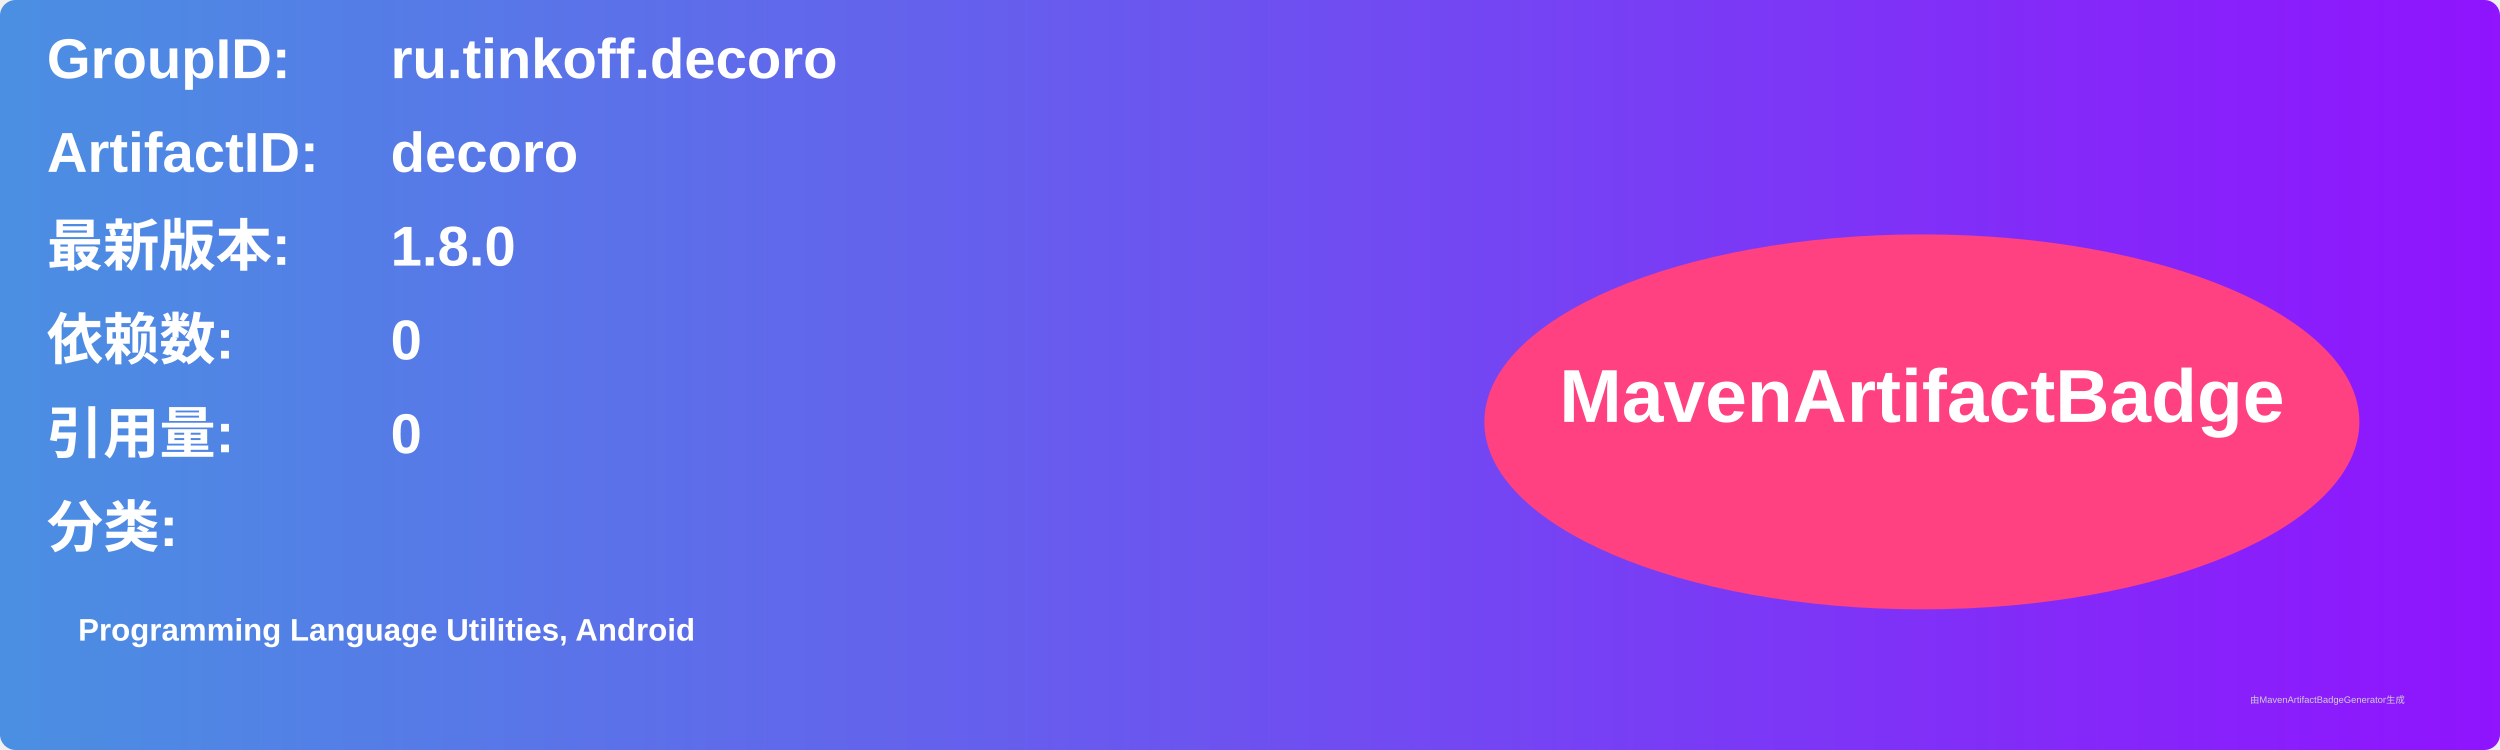
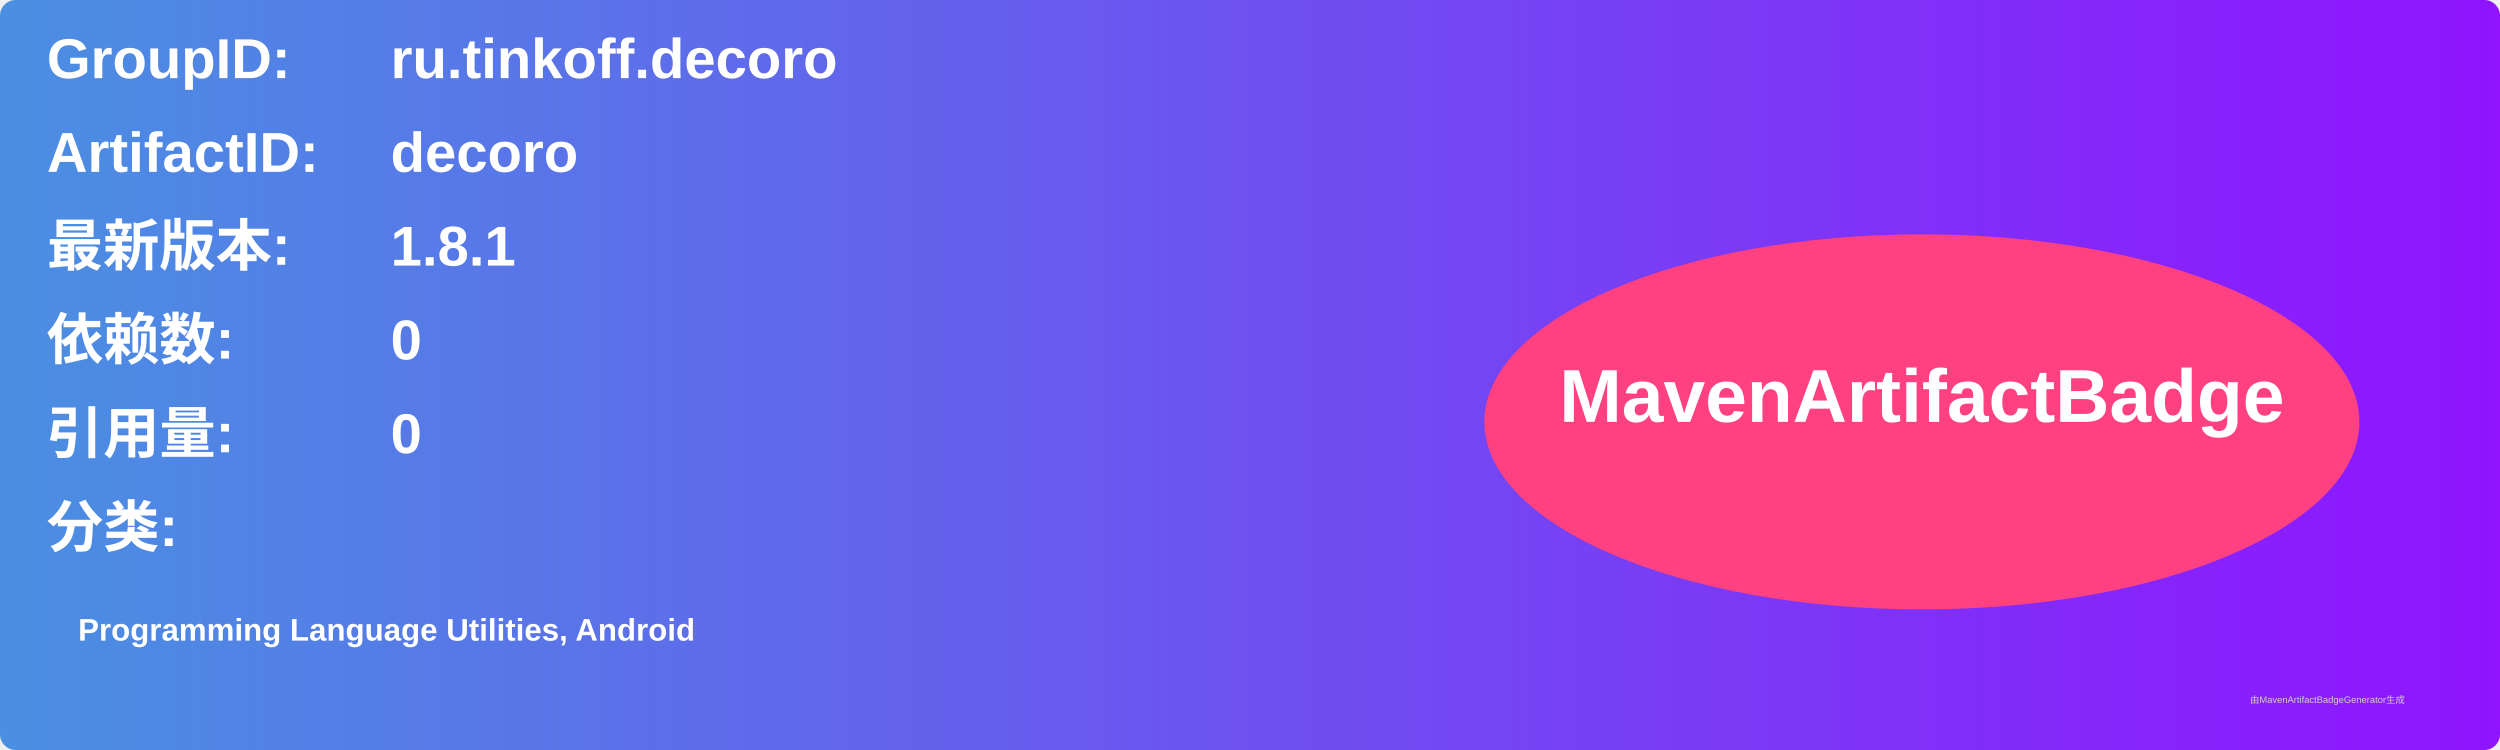
<svg xmlns="http://www.w3.org/2000/svg" width="800" height="240" viewBox="0 0 800 240">
  <linearGradient id="grad" x1="0%" y1="0%" x2="100%" y2="0%">
    <stop offset="0%" stop-color="#4a90e2" />
    <stop offset="100%" stop-color="#9013fe" />
  </linearGradient>
  <rect width="100%" height="100%" rx="5" ry="5" fill="url(#grad)" />
  <g transform="translate(15, 15)">
    <text x="0" y="10" font-family="Arial" font-size="18" fill="white" font-weight="bold" width="260">GroupID:</text>
    <text x="110" y="10" font-family="Arial" font-size="18" fill="white" font-weight="bold" width="460">ru.tinkoff.decoro</text>
    <text x="0" y="40" font-family="Arial" font-size="18" fill="white" font-weight="bold" width="260">ArtifactID:</text>
    <text x="110" y="40" font-family="Arial" font-size="18" fill="white" font-weight="bold" width="460">decoro</text>
    <text x="0" y="70" font-family="Arial" font-size="18" fill="white" font-weight="bold">最新版本:</text>
    <text x="110" y="70" font-family="Arial" font-size="18" fill="white" font-weight="bold">
-       <tspan font-weight="bold">1.8.0</tspan>
+       <tspan font-weight="bold">1.8.1</tspan>
    </text>
    <text x="0" y="100" font-family="Arial" font-size="18" fill="white" font-weight="bold">依赖数: </text>
    <text x="110" y="100" font-family="Arial" font-size="18" fill="white">
      <tspan font-weight="bold">0</tspan>
    </text>
    <text x="0" y="130" font-family="Arial" font-size="18" fill="white" font-weight="bold">引用量: </text>
    <text x="110" y="130" font-family="Arial" font-size="18" fill="white">
      <tspan font-weight="bold">0</tspan>
    </text>
    <text x="0" y="160" font-family="Arial" font-size="18" fill="white" font-weight="bold">分类:</text>
    <text x="10" y="190" font-family="Arial" font-size="10" fill="white">
      <tspan font-weight="bold">Programming Language Utilities, Android</tspan>
    </text>
    <ellipse cx="600" cy="120" rx="140" ry="60" fill="#ff4081" />
    <text x="600" y="120" text-anchor="middle" font-family="Arial" font-size="24" fill="white" font-weight="bold">MavenArtifactBadge</text>
  </g>
  <text x="720" y="225" font-family="Arial" font-size="3" fill="#d0d0d0">由MavenArtifactBadgeGenerator生成</text>
</svg>
